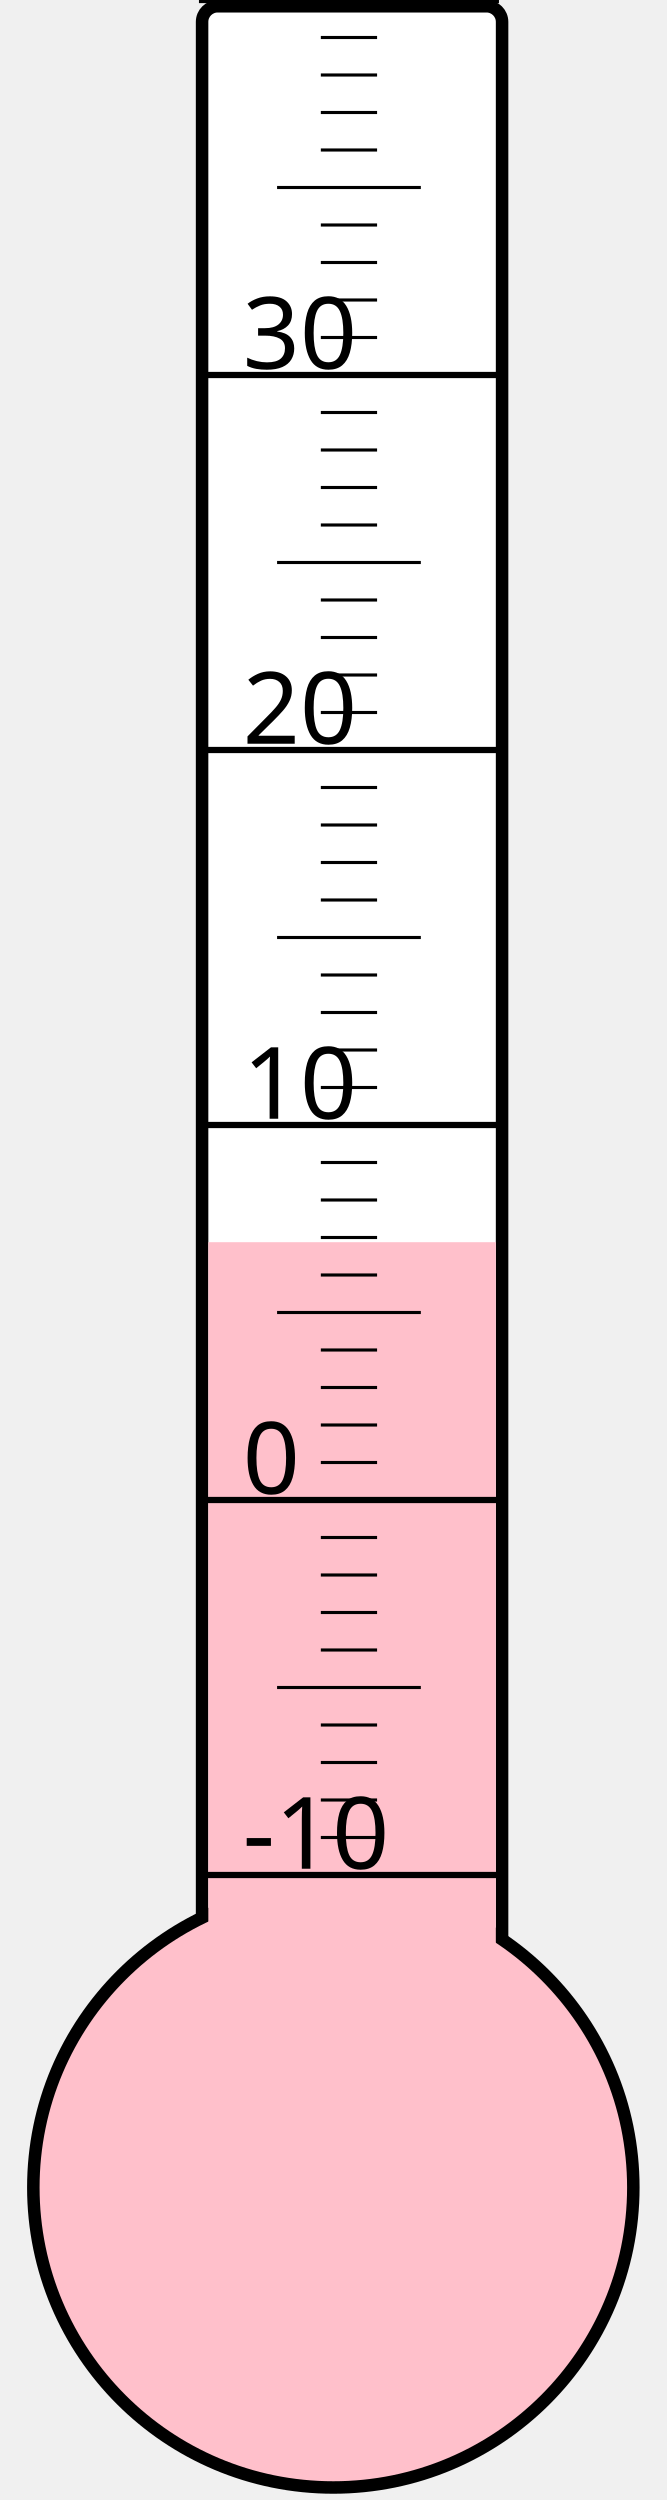
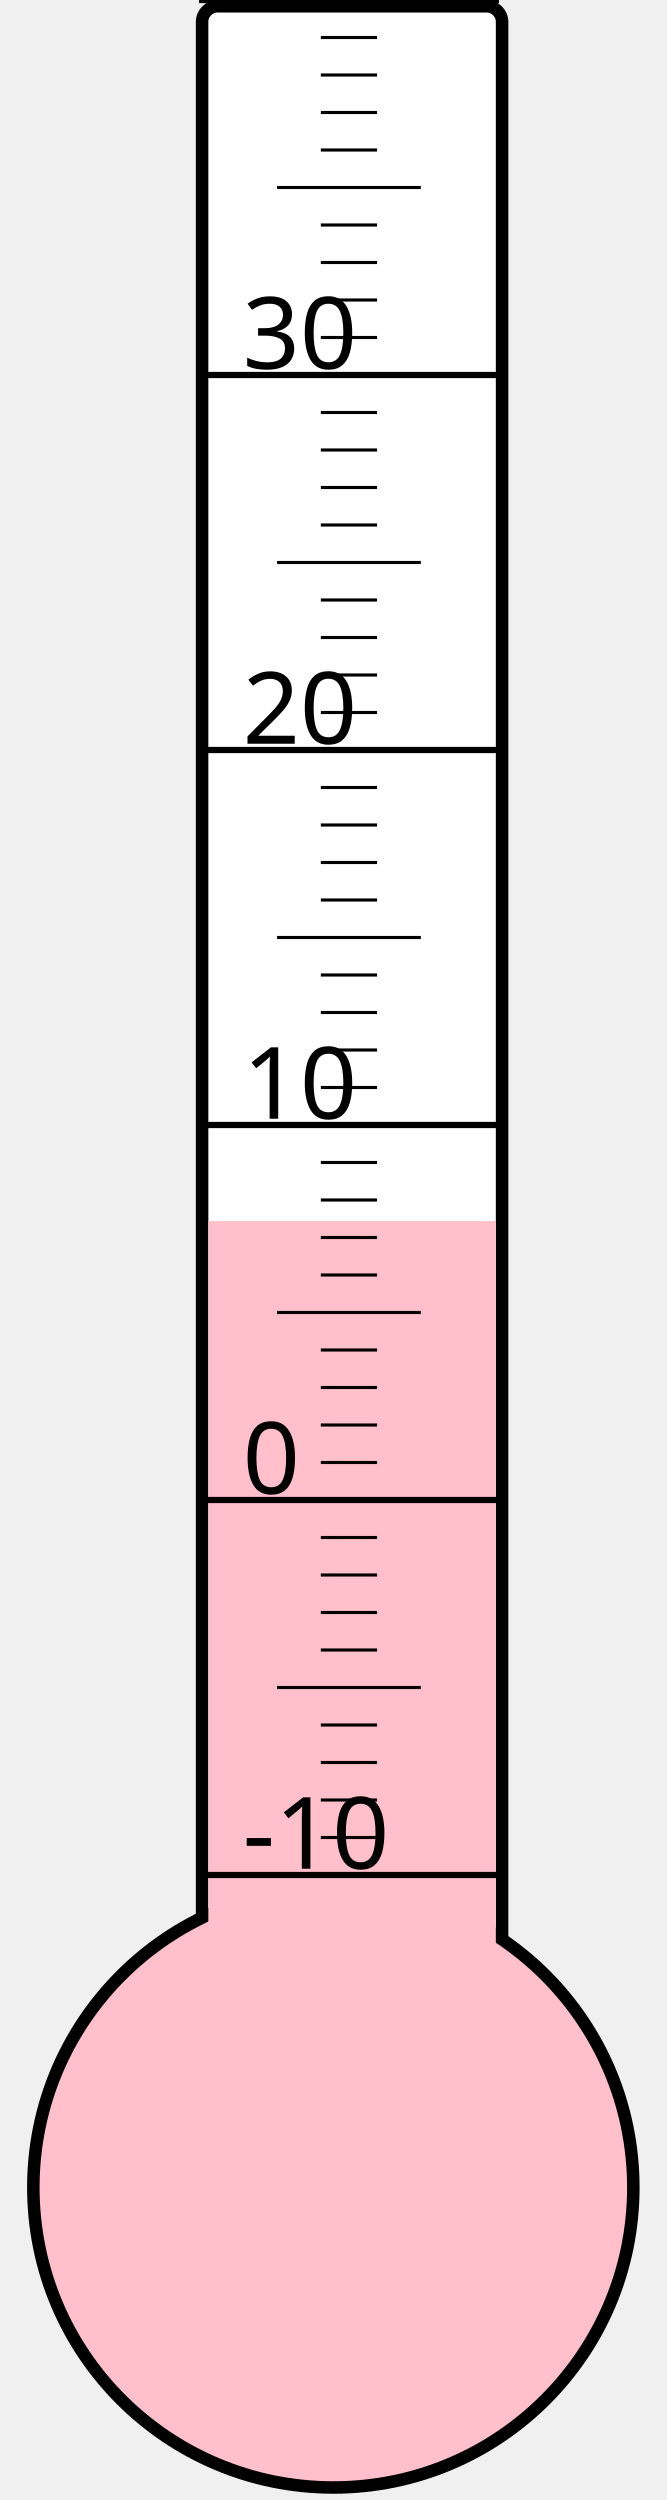
<svg xmlns="http://www.w3.org/2000/svg" width="40px" height="150px" viewBox="0 0 200 800">
  <rect width="200" height="800" x="0" y="0" style="fill: #ffffeb; fill-opacity: 0;" />
  <rect width="96" height="680" x="58" y="2" rx="5" ry="5" style="fill: white; fill-opacity: 1; stroke: black; stroke-width: 4;" />
  <circle cx="100" cy="700" r="96" style="fill: pink; stroke: black; stroke-width: 4;" />
-   <rect width="92" height="302.5" x="60" y="397.5" style="fill: pink; fill-opacity: 1; stroke-width: 0;" />
+   <rect width="92" height="309.25" x="60" y="390.75" style="fill: pink; fill-opacity: 1; stroke-width: 0;" />
  <text x="71" y="598" style="font-family: sans-serif; font-size: 24pt;">-10</text>
  <text x="71" y="478" style="font-family: sans-serif; font-size: 24pt;">0</text>
  <text x="71" y="358" style="font-family: sans-serif; font-size: 24pt;">10</text>
  <text x="71" y="238" style="font-family: sans-serif; font-size: 24pt;">20</text>
  <text x="71" y="118" style="font-family: sans-serif; font-size: 24pt;">30</text>
  <g style="stroke: black;">
    <line x1="57" y1="600" x2="153" y2="600" style="stroke-width: 2;" />
    <line x1="96" y1="588" x2="114" y2="588" style="stroke-width: 1;" />
    <line x1="96" y1="576" x2="114" y2="576" style="stroke-width: 1;" />
    <line x1="96" y1="564" x2="114" y2="564" style="stroke-width: 1;" />
    <line x1="96" y1="552" x2="114" y2="552" style="stroke-width: 1;" />
    <line x1="82" y1="540" x2="128" y2="540" style="stroke-width: 1;" />
    <line x1="96" y1="528" x2="114" y2="528" style="stroke-width: 1;" />
    <line x1="96" y1="516" x2="114" y2="516" style="stroke-width: 1;" />
    <line x1="96" y1="504" x2="114" y2="504" style="stroke-width: 1;" />
    <line x1="96" y1="492" x2="114" y2="492" style="stroke-width: 1;" />
    <line x1="57" y1="480" x2="153" y2="480" style="stroke-width: 2;" />
    <line x1="96" y1="468" x2="114" y2="468" style="stroke-width: 1;" />
    <line x1="96" y1="456" x2="114" y2="456" style="stroke-width: 1;" />
    <line x1="96" y1="444" x2="114" y2="444" style="stroke-width: 1;" />
    <line x1="96" y1="432" x2="114" y2="432" style="stroke-width: 1;" />
    <line x1="82" y1="420" x2="128" y2="420" style="stroke-width: 1;" />
    <line x1="96" y1="408" x2="114" y2="408" style="stroke-width: 1;" />
    <line x1="96" y1="396" x2="114" y2="396" style="stroke-width: 1;" />
    <line x1="96" y1="384" x2="114" y2="384" style="stroke-width: 1;" />
    <line x1="96" y1="372" x2="114" y2="372" style="stroke-width: 1;" />
    <line x1="57" y1="360" x2="153" y2="360" style="stroke-width: 2;" />
    <line x1="96" y1="348" x2="114" y2="348" style="stroke-width: 1;" />
    <line x1="96" y1="336" x2="114" y2="336" style="stroke-width: 1;" />
    <line x1="96" y1="324" x2="114" y2="324" style="stroke-width: 1;" />
    <line x1="96" y1="312" x2="114" y2="312" style="stroke-width: 1;" />
    <line x1="82" y1="300" x2="128" y2="300" style="stroke-width: 1;" />
    <line x1="96" y1="288" x2="114" y2="288" style="stroke-width: 1;" />
    <line x1="96" y1="276" x2="114" y2="276" style="stroke-width: 1;" />
    <line x1="96" y1="264" x2="114" y2="264" style="stroke-width: 1;" />
    <line x1="96" y1="252" x2="114" y2="252" style="stroke-width: 1;" />
    <line x1="57" y1="240" x2="153" y2="240" style="stroke-width: 2;" />
    <line x1="96" y1="228" x2="114" y2="228" style="stroke-width: 1;" />
    <line x1="96" y1="216" x2="114" y2="216" style="stroke-width: 1;" />
    <line x1="96" y1="204" x2="114" y2="204" style="stroke-width: 1;" />
    <line x1="96" y1="192" x2="114" y2="192" style="stroke-width: 1;" />
    <line x1="82" y1="180" x2="128" y2="180" style="stroke-width: 1;" />
    <line x1="96" y1="168" x2="114" y2="168" style="stroke-width: 1;" />
    <line x1="96" y1="156" x2="114" y2="156" style="stroke-width: 1;" />
    <line x1="96" y1="144" x2="114" y2="144" style="stroke-width: 1;" />
    <line x1="96" y1="132" x2="114" y2="132" style="stroke-width: 1;" />
    <line x1="57" y1="120" x2="153" y2="120" style="stroke-width: 2;" />
    <line x1="96" y1="108" x2="114" y2="108" style="stroke-width: 1;" />
    <line x1="96" y1="96" x2="114" y2="96" style="stroke-width: 1;" />
    <line x1="96" y1="84" x2="114" y2="84" style="stroke-width: 1;" />
    <line x1="96" y1="72" x2="114" y2="72" style="stroke-width: 1;" />
    <line x1="82" y1="60" x2="128" y2="60" style="stroke-width: 1;" />
    <line x1="96" y1="48" x2="114" y2="48" style="stroke-width: 1;" />
    <line x1="96" y1="36" x2="114" y2="36" style="stroke-width: 1;" />
    <line x1="96" y1="24" x2="114" y2="24" style="stroke-width: 1;" />
    <line x1="96" y1="12" x2="114" y2="12" style="stroke-width: 1;" />
    <line x1="57" y1="0" x2="153" y2="0" style="stroke-width: 2;" />
  </g>
</svg>
